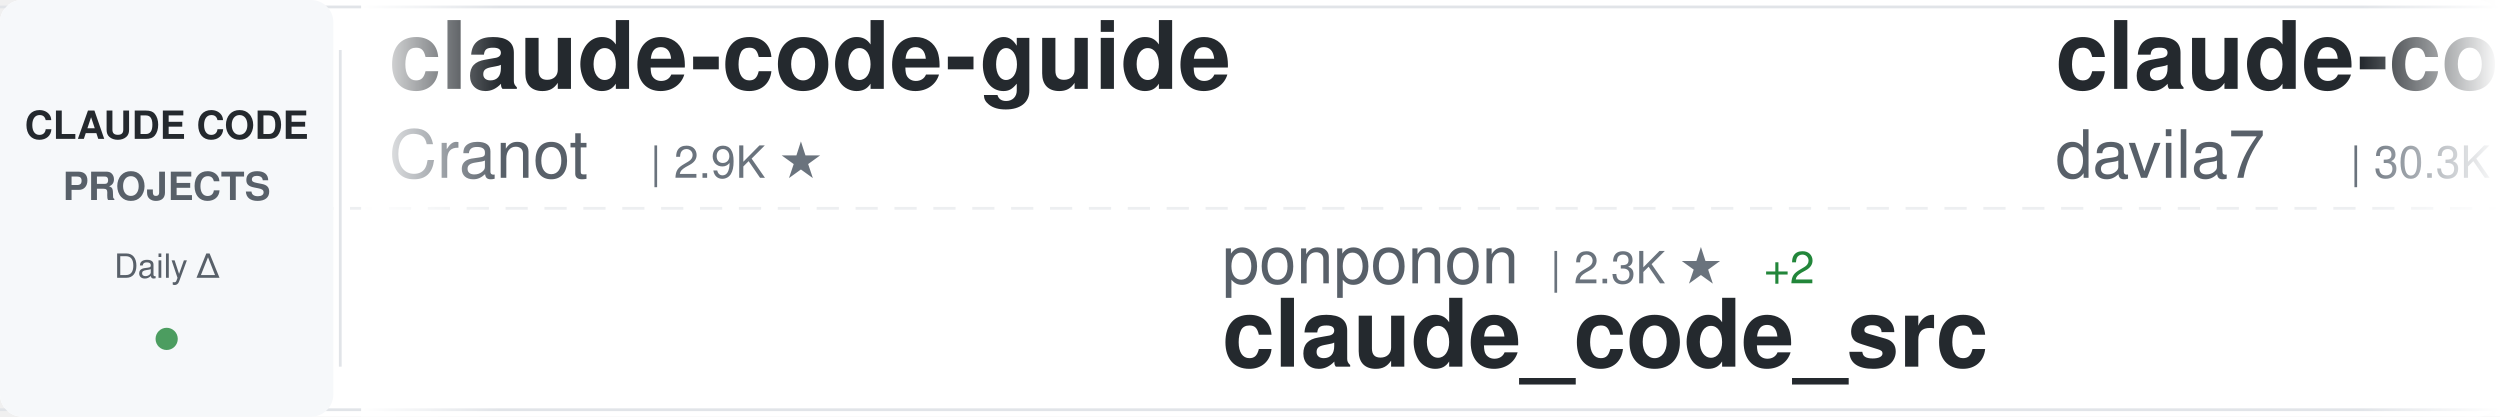
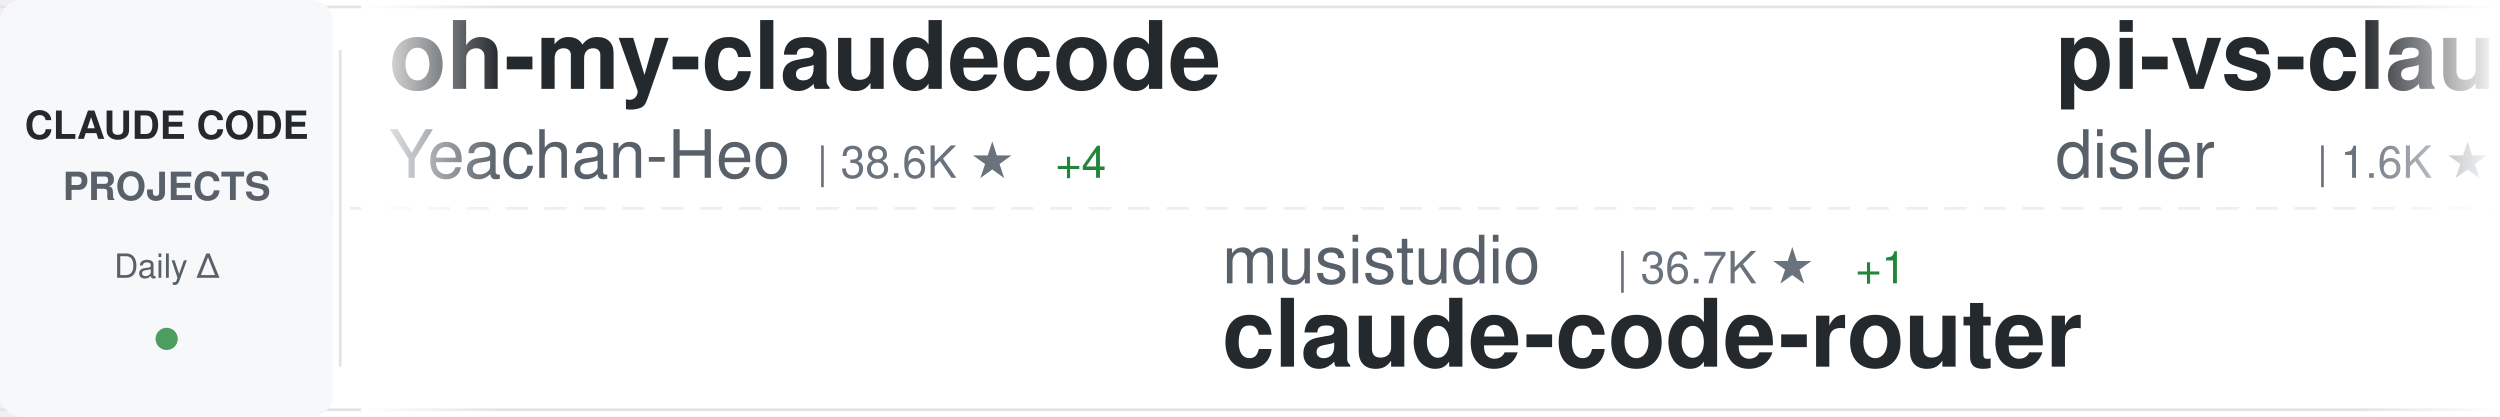
<svg xmlns="http://www.w3.org/2000/svg" width="900" height="150">
  <defs>
    <linearGradient id="awesomeLeftFade" x1="0%" y1="0%" x2="100%" y2="0%">
      <stop offset="0%" style="stop-color:#ffffff;stop-opacity:1" />
      <stop offset="100%" style="stop-color:#ffffff;stop-opacity:0" />
    </linearGradient>
    <linearGradient id="awesomeRightFade" x1="0%" y1="0%" x2="100%" y2="0%">
      <stop offset="0%" style="stop-color:#ffffff;stop-opacity:0" />
      <stop offset="100%" style="stop-color:#ffffff;stop-opacity:1" />
    </linearGradient>
  </defs>
  <rect width="900" height="150" fill="#ffffff" rx="8" />
  <rect x="0" y="2" width="900" height="1" fill="#e1e4e8" />
  <rect x="0" y="147" width="900" height="1" fill="#e1e4e8" />
  <line x1="0" y1="75" x2="900" y2="75" stroke="#e1e4e8" stroke-width="1" stroke-dasharray="8 6" opacity="0.6" />
  <rect x="0" y="0" width="120" height="150" fill="#f6f8fa" rx="8" />
  <text x="60" y="50" font-family="-apple-system, BlinkMacSystemFont, 'Segoe UI', Helvetica, Arial, sans-serif" font-size="14" font-weight="600" fill="#24292e" text-anchor="middle">CLAUDE CODE</text>
  <text x="60" y="72" font-family="-apple-system, BlinkMacSystemFont, 'Segoe UI', Helvetica, Arial, sans-serif" font-size="14" font-weight="600" fill="#586069" text-anchor="middle">PROJECTS</text>
  <text x="60" y="100" font-family="-apple-system, BlinkMacSystemFont, 'Segoe UI', Helvetica, Arial, sans-serif" font-size="12" font-weight="500" fill="#586069" text-anchor="middle">Daily Δ</text>
  <circle cx="60" cy="122" r="4" fill="#22863a" opacity="0.8" />
  <rect x="122" y="18" width="1" height="114" fill="#e1e4e8" />
  <clipPath id="awesomeTickerClip">
    <rect x="130" y="0" width="770" height="150" />
  </clipPath>
  <g clip-path="url(#awesomeTickerClip)">
    <g id="awesomeTickerItems">
      <animateTransform attributeName="transform" attributeType="XML" type="translate" from="0 0" to="-3000 0" dur="54s" repeatCount="indefinite" />
      <g transform="translate(0, 0)">
-         <text x="140" y="32" font-family="-apple-system, BlinkMacSystemFont, 'Segoe UI', Helvetica, Arial, sans-serif" font-size="34" font-weight="600" fill="#24292e">claude-code-guide</text>
-         <text x="140" y="64" font-family="-apple-system, BlinkMacSystemFont, 'Segoe UI', Helvetica, Arial, sans-serif" font-size="24" font-weight="400" fill="#586069">Cranot</text>
-         <text x="234" y="64" font-family="-apple-system, BlinkMacSystemFont, 'Segoe UI', Helvetica, Arial, sans-serif" font-size="16" font-weight="500" fill="#6a737d">| 2.9K ★</text>
+         <text x="140" y="32" font-family="-apple-system, BlinkMacSystemFont, 'Segoe UI', Helvetica, Arial, sans-serif" font-size="34" font-weight="600" fill="#24292e">oh-my-claudecode</text>
+         <text x="140" y="64" font-family="-apple-system, BlinkMacSystemFont, 'Segoe UI', Helvetica, Arial, sans-serif" font-size="24" font-weight="400" fill="#586069">Yeachan-Heo</text>
+         <text x="294" y="64" font-family="-apple-system, BlinkMacSystemFont, 'Segoe UI', Helvetica, Arial, sans-serif" font-size="16" font-weight="500" fill="#6a737d">| 38.6K ★</text>
+         <text x="380" y="64" font-family="-apple-system, BlinkMacSystemFont, 'Segoe UI', Helvetica, Arial, sans-serif" font-size="16" font-weight="500" fill="#22863a"> +4</text>
      </g>
      <g transform="translate(300, 0)">
-         <text x="140" y="102" font-family="-apple-system, BlinkMacSystemFont, 'Segoe UI', Helvetica, Arial, sans-serif" font-size="24" font-weight="400" fill="#586069">ponponon</text>
-         <text x="258" y="102" font-family="-apple-system, BlinkMacSystemFont, 'Segoe UI', Helvetica, Arial, sans-serif" font-size="16" font-weight="500" fill="#6a737d">| 2.3K ★</text>
-         <text x="335" y="102" font-family="-apple-system, BlinkMacSystemFont, 'Segoe UI', Helvetica, Arial, sans-serif" font-size="16" font-weight="500" fill="#22863a"> +2</text>
-         <text x="140" y="132" font-family="-apple-system, BlinkMacSystemFont, 'Segoe UI', Helvetica, Arial, sans-serif" font-size="34" font-weight="600" fill="#24292e">claude_code_src</text>
+         <text x="140" y="102" font-family="-apple-system, BlinkMacSystemFont, 'Segoe UI', Helvetica, Arial, sans-serif" font-size="24" font-weight="400" fill="#586069">musistudio</text>
+         <text x="282" y="102" font-family="-apple-system, BlinkMacSystemFont, 'Segoe UI', Helvetica, Arial, sans-serif" font-size="16" font-weight="500" fill="#6a737d">| 36.7K ★</text>
+         <text x="368" y="102" font-family="-apple-system, BlinkMacSystemFont, 'Segoe UI', Helvetica, Arial, sans-serif" font-size="16" font-weight="500" fill="#22863a"> +1</text>
+         <text x="140" y="132" font-family="-apple-system, BlinkMacSystemFont, 'Segoe UI', Helvetica, Arial, sans-serif" font-size="34" font-weight="600" fill="#24292e">claude-code-router</text>
      </g>
      <g transform="translate(600, 0)">
-         <text x="140" y="32" font-family="-apple-system, BlinkMacSystemFont, 'Segoe UI', Helvetica, Arial, sans-serif" font-size="34" font-weight="600" fill="#24292e">claude-code-templates</text>
-         <text x="140" y="64" font-family="-apple-system, BlinkMacSystemFont, 'Segoe UI', Helvetica, Arial, sans-serif" font-size="24" font-weight="400" fill="#586069">davila7</text>
-         <text x="246" y="64" font-family="-apple-system, BlinkMacSystemFont, 'Segoe UI', Helvetica, Arial, sans-serif" font-size="16" font-weight="500" fill="#6a737d">| 30.3K ★</text>
-         <text x="332" y="64" font-family="-apple-system, BlinkMacSystemFont, 'Segoe UI', Helvetica, Arial, sans-serif" font-size="16" font-weight="500" fill="#22863a"> +1</text>
+         <text x="140" y="32" font-family="-apple-system, BlinkMacSystemFont, 'Segoe UI', Helvetica, Arial, sans-serif" font-size="34" font-weight="600" fill="#24292e">pi-vs-claude-code</text>
+         <text x="140" y="64" font-family="-apple-system, BlinkMacSystemFont, 'Segoe UI', Helvetica, Arial, sans-serif" font-size="24" font-weight="400" fill="#586069">disler</text>
+         <text x="234" y="64" font-family="-apple-system, BlinkMacSystemFont, 'Segoe UI', Helvetica, Arial, sans-serif" font-size="16" font-weight="500" fill="#6a737d">| 1.6K ★</text>
+         <text x="311" y="64" font-family="-apple-system, BlinkMacSystemFont, 'Segoe UI', Helvetica, Arial, sans-serif" font-size="16" font-weight="500" fill="#22863a"> +1</text>
      </g>
      <g transform="translate(900, 0)">
-         <text x="140" y="102" font-family="-apple-system, BlinkMacSystemFont, 'Segoe UI', Helvetica, Arial, sans-serif" font-size="24" font-weight="400" fill="#586069">VoltAgent</text>
-         <text x="270" y="102" font-family="-apple-system, BlinkMacSystemFont, 'Segoe UI', Helvetica, Arial, sans-serif" font-size="16" font-weight="500" fill="#6a737d">| 24.4K ★</text>
-         <text x="356" y="102" font-family="-apple-system, BlinkMacSystemFont, 'Segoe UI', Helvetica, Arial, sans-serif" font-size="16" font-weight="500" fill="#22863a"> +4</text>
-         <text x="140" y="132" font-family="-apple-system, BlinkMacSystemFont, 'Segoe UI', Helvetica, Arial, sans-serif" font-size="34" font-weight="600" fill="#24292e">awesome-claude-code-suba...</text>
+         <text x="140" y="102" font-family="-apple-system, BlinkMacSystemFont, 'Segoe UI', Helvetica, Arial, sans-serif" font-size="24" font-weight="400" fill="#586069">luongnv89</text>
+         <text x="270" y="102" font-family="-apple-system, BlinkMacSystemFont, 'Segoe UI', Helvetica, Arial, sans-serif" font-size="16" font-weight="500" fill="#6a737d">| 41.1K ★</text>
+         <text x="356" y="102" font-family="-apple-system, BlinkMacSystemFont, 'Segoe UI', Helvetica, Arial, sans-serif" font-size="16" font-weight="500" fill="#22863a"> +41.1K</text>
+         <text x="140" y="132" font-family="-apple-system, BlinkMacSystemFont, 'Segoe UI', Helvetica, Arial, sans-serif" font-size="34" font-weight="600" fill="#24292e">claude-howto</text>
      </g>
      <g transform="translate(1200, 0)">
-         <text x="140" y="32" font-family="-apple-system, BlinkMacSystemFont, 'Segoe UI', Helvetica, Arial, sans-serif" font-size="34" font-weight="600" fill="#24292e">Claude-Code</text>
-         <text x="140" y="64" font-family="-apple-system, BlinkMacSystemFont, 'Segoe UI', Helvetica, Arial, sans-serif" font-size="24" font-weight="400" fill="#586069">KPR111</text>
-         <text x="234" y="64" font-family="-apple-system, BlinkMacSystemFont, 'Segoe UI', Helvetica, Arial, sans-serif" font-size="16" font-weight="500" fill="#6a737d">| 18 ★</text>
+         <text x="140" y="32" font-family="-apple-system, BlinkMacSystemFont, 'Segoe UI', Helvetica, Arial, sans-serif" font-size="34" font-weight="600" fill="#24292e">claude-code-tudou</text>
+         <text x="140" y="64" font-family="-apple-system, BlinkMacSystemFont, 'Segoe UI', Helvetica, Arial, sans-serif" font-size="24" font-weight="400" fill="#586069">AICoderTudou</text>
+         <text x="306" y="64" font-family="-apple-system, BlinkMacSystemFont, 'Segoe UI', Helvetica, Arial, sans-serif" font-size="16" font-weight="500" fill="#6a737d">| 496 ★</text>
      </g>
      <g transform="translate(1500, 0)">
-         <text x="140" y="102" font-family="-apple-system, BlinkMacSystemFont, 'Segoe UI', Helvetica, Arial, sans-serif" font-size="24" font-weight="400" fill="#586069">pedrohcgs</text>
-         <text x="270" y="102" font-family="-apple-system, BlinkMacSystemFont, 'Segoe UI', Helvetica, Arial, sans-serif" font-size="16" font-weight="500" fill="#6a737d">| 1.5K ★</text>
-         <text x="140" y="132" font-family="-apple-system, BlinkMacSystemFont, 'Segoe UI', Helvetica, Arial, sans-serif" font-size="34" font-weight="600" fill="#24292e">claude-code-my-workflow</text>
+         <text x="140" y="102" font-family="-apple-system, BlinkMacSystemFont, 'Segoe UI', Helvetica, Arial, sans-serif" font-size="24" font-weight="400" fill="#586069">luyao618</text>
+         <text x="258" y="102" font-family="-apple-system, BlinkMacSystemFont, 'Segoe UI', Helvetica, Arial, sans-serif" font-size="16" font-weight="500" fill="#6a737d">| 1.7K ★</text>
+         <text x="140" y="132" font-family="-apple-system, BlinkMacSystemFont, 'Segoe UI', Helvetica, Arial, sans-serif" font-size="34" font-weight="600" fill="#24292e">Claude-Code-Source-Study</text>
      </g>
      <g transform="translate(1800, 0)">
-         <text x="140" y="32" font-family="-apple-system, BlinkMacSystemFont, 'Segoe UI', Helvetica, Arial, sans-serif" font-size="34" font-weight="600" fill="#24292e">claude-code-reverse</text>
-         <text x="140" y="64" font-family="-apple-system, BlinkMacSystemFont, 'Segoe UI', Helvetica, Arial, sans-serif" font-size="24" font-weight="400" fill="#586069">Yuyz0112</text>
-         <text x="258" y="64" font-family="-apple-system, BlinkMacSystemFont, 'Segoe UI', Helvetica, Arial, sans-serif" font-size="16" font-weight="500" fill="#6a737d">| 2.4K ★</text>
+         <text x="140" y="32" font-family="-apple-system, BlinkMacSystemFont, 'Segoe UI', Helvetica, Arial, sans-serif" font-size="34" font-weight="600" fill="#24292e">claude-code-telegram</text>
+         <text x="140" y="64" font-family="-apple-system, BlinkMacSystemFont, 'Segoe UI', Helvetica, Arial, sans-serif" font-size="24" font-weight="400" fill="#586069">RichardAtCT</text>
+         <text x="294" y="64" font-family="-apple-system, BlinkMacSystemFont, 'Segoe UI', Helvetica, Arial, sans-serif" font-size="16" font-weight="500" fill="#6a737d">| 2.8K ★</text>
      </g>
      <g transform="translate(2100, 0)">
-         <text x="140" y="102" font-family="-apple-system, BlinkMacSystemFont, 'Segoe UI', Helvetica, Arial, sans-serif" font-size="24" font-weight="400" fill="#586069">rohitg00</text>
-         <text x="258" y="102" font-family="-apple-system, BlinkMacSystemFont, 'Segoe UI', Helvetica, Arial, sans-serif" font-size="16" font-weight="500" fill="#6a737d">| 2.5K ★</text>
-         <text x="140" y="132" font-family="-apple-system, BlinkMacSystemFont, 'Segoe UI', Helvetica, Arial, sans-serif" font-size="34" font-weight="600" fill="#24292e">awesome-claude-code-tool...</text>
+         <text x="140" y="102" font-family="-apple-system, BlinkMacSystemFont, 'Segoe UI', Helvetica, Arial, sans-serif" font-size="24" font-weight="400" fill="#586069">pengchengneo</text>
+         <text x="306" y="102" font-family="-apple-system, BlinkMacSystemFont, 'Segoe UI', Helvetica, Arial, sans-serif" font-size="16" font-weight="500" fill="#6a737d">| 1.7K ★</text>
+         <text x="140" y="132" font-family="-apple-system, BlinkMacSystemFont, 'Segoe UI', Helvetica, Arial, sans-serif" font-size="34" font-weight="600" fill="#24292e">Claude-Code</text>
      </g>
      <g transform="translate(2400, 0)">
-         <text x="140" y="32" font-family="-apple-system, BlinkMacSystemFont, 'Segoe UI', Helvetica, Arial, sans-serif" font-size="34" font-weight="600" fill="#24292e">claude-code-workflows</text>
-         <text x="140" y="64" font-family="-apple-system, BlinkMacSystemFont, 'Segoe UI', Helvetica, Arial, sans-serif" font-size="24" font-weight="400" fill="#586069">OneRedOak</text>
-         <text x="270" y="64" font-family="-apple-system, BlinkMacSystemFont, 'Segoe UI', Helvetica, Arial, sans-serif" font-size="16" font-weight="500" fill="#6a737d">| 3.9K ★</text>
+         <text x="140" y="32" font-family="-apple-system, BlinkMacSystemFont, 'Segoe UI', Helvetica, Arial, sans-serif" font-size="34" font-weight="600" fill="#24292e">ECC</text>
+         <text x="140" y="64" font-family="-apple-system, BlinkMacSystemFont, 'Segoe UI', Helvetica, Arial, sans-serif" font-size="24" font-weight="400" fill="#586069">affaan-m</text>
+         <text x="258" y="64" font-family="-apple-system, BlinkMacSystemFont, 'Segoe UI', Helvetica, Arial, sans-serif" font-size="16" font-weight="500" fill="#6a737d">| 240.6K ★</text>
+         <text x="353" y="64" font-family="-apple-system, BlinkMacSystemFont, 'Segoe UI', Helvetica, Arial, sans-serif" font-size="16" font-weight="500" fill="#22863a"> +30</text>
      </g>
      <g transform="translate(2700, 0)">
-         <text x="140" y="102" font-family="-apple-system, BlinkMacSystemFont, 'Segoe UI', Helvetica, Arial, sans-serif" font-size="24" font-weight="400" fill="#586069">andrew-kramer-inno</text>
-         <text x="378" y="102" font-family="-apple-system, BlinkMacSystemFont, 'Segoe UI', Helvetica, Arial, sans-serif" font-size="16" font-weight="500" fill="#6a737d">| 593 ★</text>
-         <text x="140" y="132" font-family="-apple-system, BlinkMacSystemFont, 'Segoe UI', Helvetica, Arial, sans-serif" font-size="34" font-weight="600" fill="#24292e">claude-code-source-build</text>
+         <text x="140" y="102" font-family="-apple-system, BlinkMacSystemFont, 'Segoe UI', Helvetica, Arial, sans-serif" font-size="24" font-weight="400" fill="#586069">FlorianBruniaux</text>
+         <text x="342" y="102" font-family="-apple-system, BlinkMacSystemFont, 'Segoe UI', Helvetica, Arial, sans-serif" font-size="16" font-weight="500" fill="#6a737d">| 5.7K ★</text>
+         <text x="419" y="102" font-family="-apple-system, BlinkMacSystemFont, 'Segoe UI', Helvetica, Arial, sans-serif" font-size="16" font-weight="500" fill="#22863a"> +1</text>
+         <text x="140" y="132" font-family="-apple-system, BlinkMacSystemFont, 'Segoe UI', Helvetica, Arial, sans-serif" font-size="34" font-weight="600" fill="#24292e">claude-code-ultimate-gui...</text>
      </g>
      <g transform="translate(3000, 0)">
-         <text x="140" y="32" font-family="-apple-system, BlinkMacSystemFont, 'Segoe UI', Helvetica, Arial, sans-serif" font-size="34" font-weight="600" fill="#24292e">claude-code-guide</text>
-         <text x="140" y="64" font-family="-apple-system, BlinkMacSystemFont, 'Segoe UI', Helvetica, Arial, sans-serif" font-size="24" font-weight="400" fill="#586069">Cranot</text>
-         <text x="234" y="64" font-family="-apple-system, BlinkMacSystemFont, 'Segoe UI', Helvetica, Arial, sans-serif" font-size="16" font-weight="500" fill="#6a737d">| 2.9K ★</text>
+         <text x="140" y="32" font-family="-apple-system, BlinkMacSystemFont, 'Segoe UI', Helvetica, Arial, sans-serif" font-size="34" font-weight="600" fill="#24292e">oh-my-claudecode</text>
+         <text x="140" y="64" font-family="-apple-system, BlinkMacSystemFont, 'Segoe UI', Helvetica, Arial, sans-serif" font-size="24" font-weight="400" fill="#586069">Yeachan-Heo</text>
+         <text x="294" y="64" font-family="-apple-system, BlinkMacSystemFont, 'Segoe UI', Helvetica, Arial, sans-serif" font-size="16" font-weight="500" fill="#6a737d">| 38.6K ★</text>
+         <text x="380" y="64" font-family="-apple-system, BlinkMacSystemFont, 'Segoe UI', Helvetica, Arial, sans-serif" font-size="16" font-weight="500" fill="#22863a"> +4</text>
      </g>
      <g transform="translate(3300, 0)">
-         <text x="140" y="102" font-family="-apple-system, BlinkMacSystemFont, 'Segoe UI', Helvetica, Arial, sans-serif" font-size="24" font-weight="400" fill="#586069">ponponon</text>
-         <text x="258" y="102" font-family="-apple-system, BlinkMacSystemFont, 'Segoe UI', Helvetica, Arial, sans-serif" font-size="16" font-weight="500" fill="#6a737d">| 2.3K ★</text>
-         <text x="335" y="102" font-family="-apple-system, BlinkMacSystemFont, 'Segoe UI', Helvetica, Arial, sans-serif" font-size="16" font-weight="500" fill="#22863a"> +2</text>
-         <text x="140" y="132" font-family="-apple-system, BlinkMacSystemFont, 'Segoe UI', Helvetica, Arial, sans-serif" font-size="34" font-weight="600" fill="#24292e">claude_code_src</text>
+         <text x="140" y="102" font-family="-apple-system, BlinkMacSystemFont, 'Segoe UI', Helvetica, Arial, sans-serif" font-size="24" font-weight="400" fill="#586069">musistudio</text>
+         <text x="282" y="102" font-family="-apple-system, BlinkMacSystemFont, 'Segoe UI', Helvetica, Arial, sans-serif" font-size="16" font-weight="500" fill="#6a737d">| 36.7K ★</text>
+         <text x="368" y="102" font-family="-apple-system, BlinkMacSystemFont, 'Segoe UI', Helvetica, Arial, sans-serif" font-size="16" font-weight="500" fill="#22863a"> +1</text>
+         <text x="140" y="132" font-family="-apple-system, BlinkMacSystemFont, 'Segoe UI', Helvetica, Arial, sans-serif" font-size="34" font-weight="600" fill="#24292e">claude-code-router</text>
      </g>
      <g transform="translate(3600, 0)">
-         <text x="140" y="32" font-family="-apple-system, BlinkMacSystemFont, 'Segoe UI', Helvetica, Arial, sans-serif" font-size="34" font-weight="600" fill="#24292e">claude-code-templates</text>
-         <text x="140" y="64" font-family="-apple-system, BlinkMacSystemFont, 'Segoe UI', Helvetica, Arial, sans-serif" font-size="24" font-weight="400" fill="#586069">davila7</text>
-         <text x="246" y="64" font-family="-apple-system, BlinkMacSystemFont, 'Segoe UI', Helvetica, Arial, sans-serif" font-size="16" font-weight="500" fill="#6a737d">| 30.3K ★</text>
-         <text x="332" y="64" font-family="-apple-system, BlinkMacSystemFont, 'Segoe UI', Helvetica, Arial, sans-serif" font-size="16" font-weight="500" fill="#22863a"> +1</text>
+         <text x="140" y="32" font-family="-apple-system, BlinkMacSystemFont, 'Segoe UI', Helvetica, Arial, sans-serif" font-size="34" font-weight="600" fill="#24292e">pi-vs-claude-code</text>
+         <text x="140" y="64" font-family="-apple-system, BlinkMacSystemFont, 'Segoe UI', Helvetica, Arial, sans-serif" font-size="24" font-weight="400" fill="#586069">disler</text>
+         <text x="234" y="64" font-family="-apple-system, BlinkMacSystemFont, 'Segoe UI', Helvetica, Arial, sans-serif" font-size="16" font-weight="500" fill="#6a737d">| 1.6K ★</text>
+         <text x="311" y="64" font-family="-apple-system, BlinkMacSystemFont, 'Segoe UI', Helvetica, Arial, sans-serif" font-size="16" font-weight="500" fill="#22863a"> +1</text>
      </g>
      <g transform="translate(3900, 0)">
-         <text x="140" y="102" font-family="-apple-system, BlinkMacSystemFont, 'Segoe UI', Helvetica, Arial, sans-serif" font-size="24" font-weight="400" fill="#586069">VoltAgent</text>
-         <text x="270" y="102" font-family="-apple-system, BlinkMacSystemFont, 'Segoe UI', Helvetica, Arial, sans-serif" font-size="16" font-weight="500" fill="#6a737d">| 24.4K ★</text>
-         <text x="356" y="102" font-family="-apple-system, BlinkMacSystemFont, 'Segoe UI', Helvetica, Arial, sans-serif" font-size="16" font-weight="500" fill="#22863a"> +4</text>
-         <text x="140" y="132" font-family="-apple-system, BlinkMacSystemFont, 'Segoe UI', Helvetica, Arial, sans-serif" font-size="34" font-weight="600" fill="#24292e">awesome-claude-code-suba...</text>
+         <text x="140" y="102" font-family="-apple-system, BlinkMacSystemFont, 'Segoe UI', Helvetica, Arial, sans-serif" font-size="24" font-weight="400" fill="#586069">luongnv89</text>
+         <text x="270" y="102" font-family="-apple-system, BlinkMacSystemFont, 'Segoe UI', Helvetica, Arial, sans-serif" font-size="16" font-weight="500" fill="#6a737d">| 41.1K ★</text>
+         <text x="356" y="102" font-family="-apple-system, BlinkMacSystemFont, 'Segoe UI', Helvetica, Arial, sans-serif" font-size="16" font-weight="500" fill="#22863a"> +41.1K</text>
+         <text x="140" y="132" font-family="-apple-system, BlinkMacSystemFont, 'Segoe UI', Helvetica, Arial, sans-serif" font-size="34" font-weight="600" fill="#24292e">claude-howto</text>
      </g>
    </g>
  </g>
  <rect x="130" y="0" width="50" height="150" fill="url(#awesomeLeftFade)" />
  <rect x="850" y="0" width="50" height="150" fill="url(#awesomeRightFade)" />
</svg>
